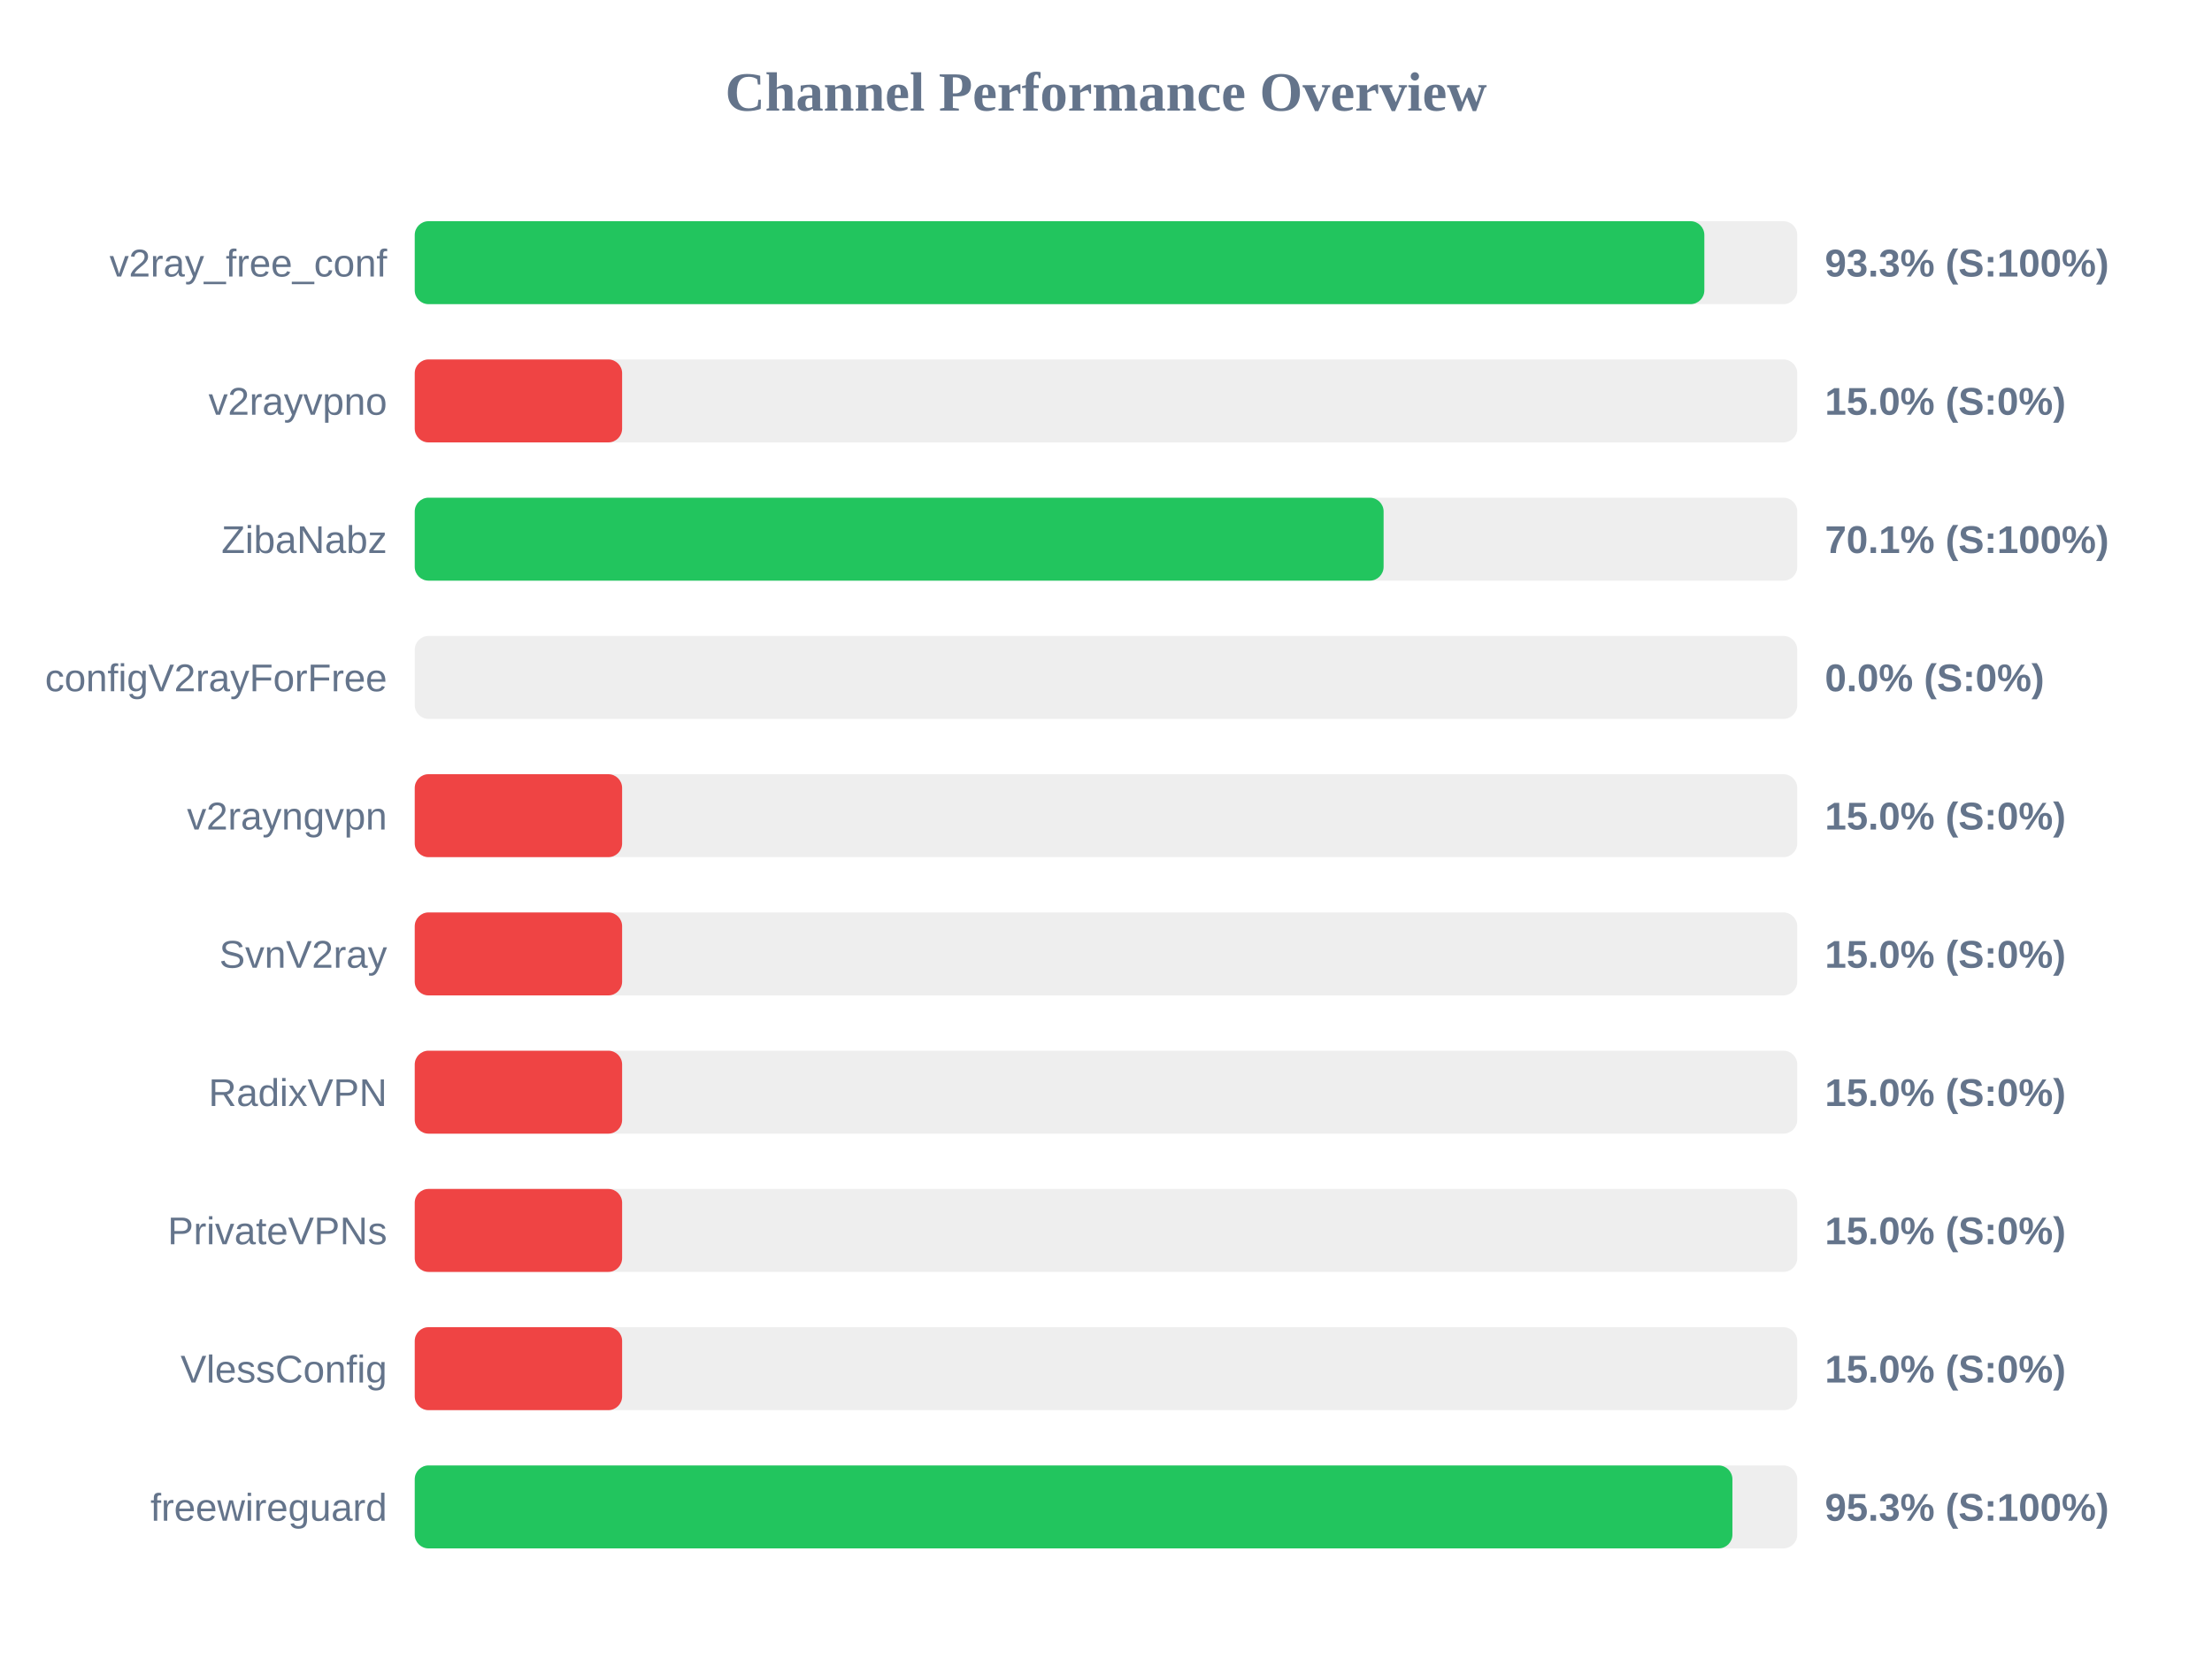
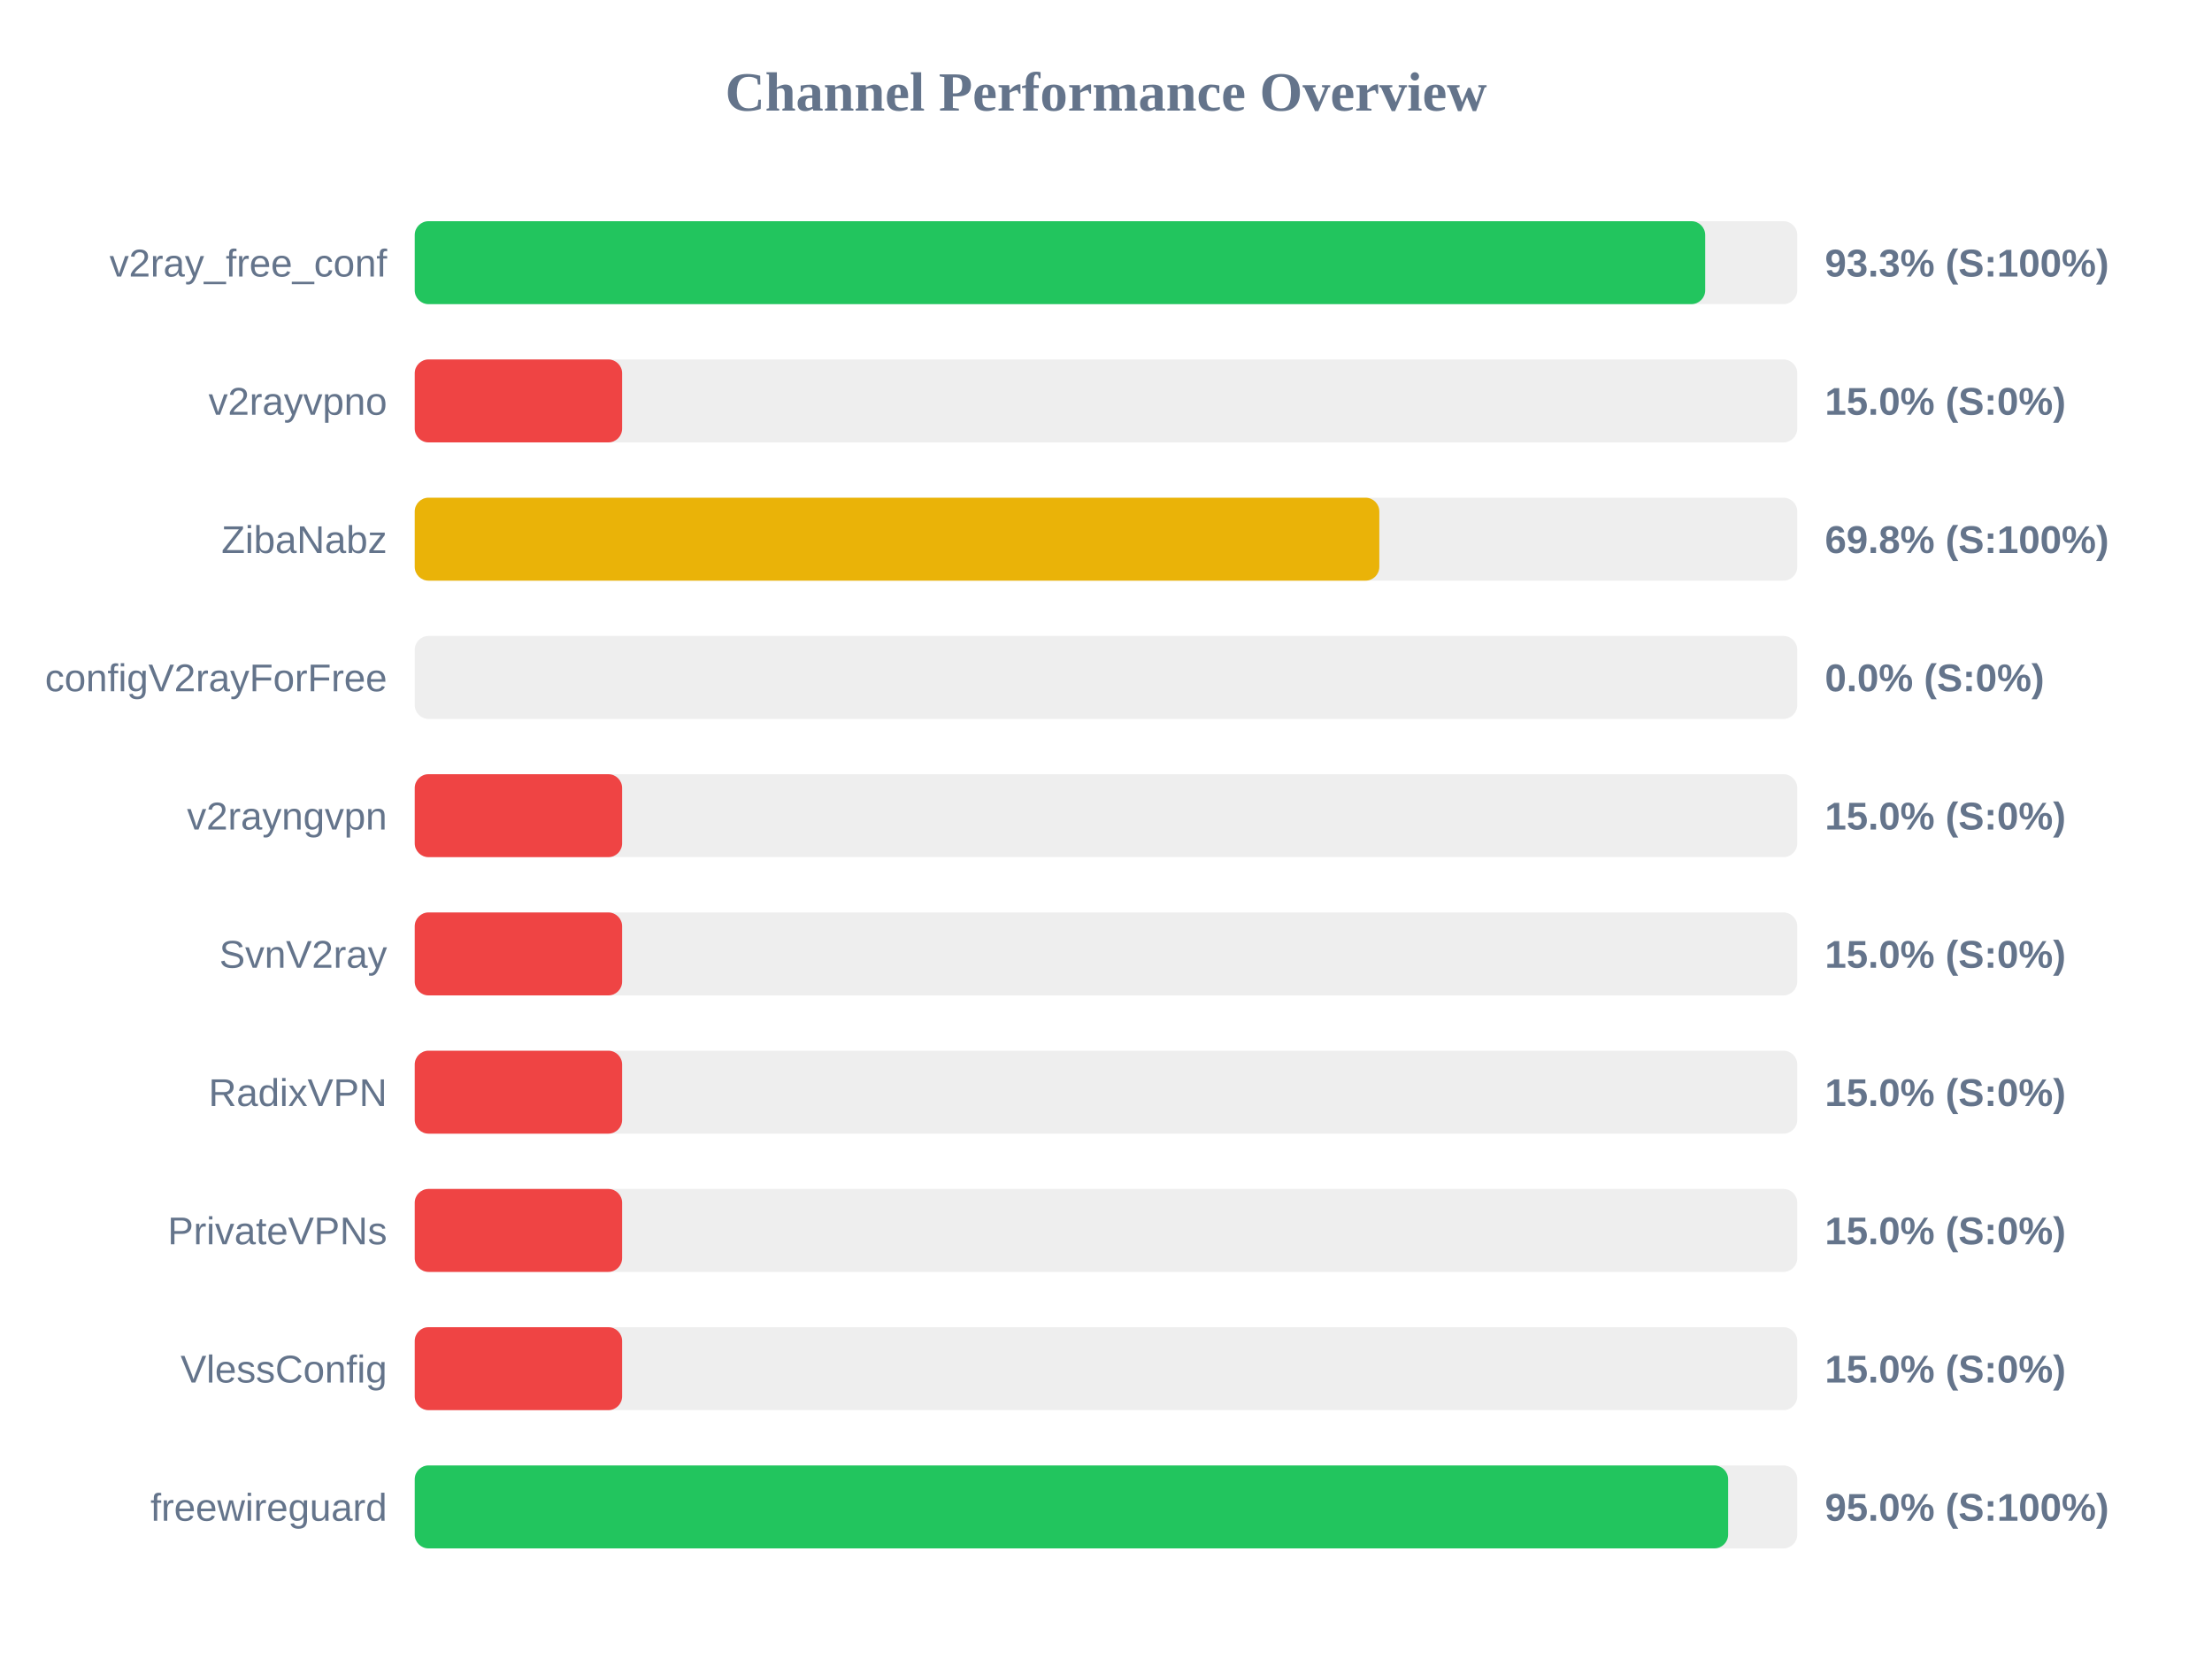
<svg xmlns="http://www.w3.org/2000/svg" width="800" height="600" version="1.1">
  <style>
        .row { font: 14px Arial; fill: #64748b; }
        .score { font: bold 14px Arial; fill: #64748b; }
    </style>
  <text x="400" y="40" text-anchor="middle" font-size="20px" font-weight="bold" fill="#64748b">Channel Performance Overview</text>
  <rect x="150" y="80" width="500" height="30" fill="#eee" rx="5" />
-   <rect x="150" y="80" width="466.4" height="30" fill="#22c55e" rx="5" />
+   <rect x="150" y="80" width="466.7" height="30" fill="#22c55e" rx="5" />
  <text x="140" y="100" text-anchor="end" class="row">v2ray_free_conf</text>
  <text x="660" y="100" text-anchor="start" class="score">93.3% (S:100%)</text>
  <rect x="150" y="130" width="500" height="30" fill="#eee" rx="5" />
  <rect x="150" y="130" width="75.0" height="30" fill="#ef4444" rx="5" />
  <text x="140" y="150" text-anchor="end" class="row">v2rayvpno</text>
  <text x="660" y="150" text-anchor="start" class="score">15.0% (S:0%)</text>
  <rect x="150" y="180" width="500" height="30" fill="#eee" rx="5" />
-   <rect x="150" y="180" width="350.4" height="30" fill="#22c55e" rx="5" />
+   <rect x="150" y="180" width="348.85" height="30" fill="#eab308" rx="5" />
  <text x="140" y="200" text-anchor="end" class="row">ZibaNabz</text>
-   <text x="660" y="200" text-anchor="start" class="score">70.1% (S:100%)</text>
+   <text x="660" y="200" text-anchor="start" class="score">69.8% (S:100%)</text>
  <rect x="150" y="230" width="500" height="30" fill="#eee" rx="5" />
  <rect x="150" y="230" width="0.0" height="30" fill="#ef4444" rx="5" />
  <text x="140" y="250" text-anchor="end" class="row">configV2rayForFree</text>
  <text x="660" y="250" text-anchor="start" class="score">0.0% (S:0%)</text>
  <rect x="150" y="280" width="500" height="30" fill="#eee" rx="5" />
  <rect x="150" y="280" width="75.0" height="30" fill="#ef4444" rx="5" />
  <text x="140" y="300" text-anchor="end" class="row">v2rayngvpn</text>
  <text x="660" y="300" text-anchor="start" class="score">15.0% (S:0%)</text>
  <rect x="150" y="330" width="500" height="30" fill="#eee" rx="5" />
  <rect x="150" y="330" width="75.0" height="30" fill="#ef4444" rx="5" />
  <text x="140" y="350" text-anchor="end" class="row">SvnV2ray</text>
  <text x="660" y="350" text-anchor="start" class="score">15.0% (S:0%)</text>
  <rect x="150" y="380" width="500" height="30" fill="#eee" rx="5" />
  <rect x="150" y="380" width="75.0" height="30" fill="#ef4444" rx="5" />
  <text x="140" y="400" text-anchor="end" class="row">RadixVPN</text>
  <text x="660" y="400" text-anchor="start" class="score">15.0% (S:0%)</text>
  <rect x="150" y="430" width="500" height="30" fill="#eee" rx="5" />
  <rect x="150" y="430" width="75.0" height="30" fill="#ef4444" rx="5" />
  <text x="140" y="450" text-anchor="end" class="row">PrivateVPNs</text>
  <text x="660" y="450" text-anchor="start" class="score">15.0% (S:0%)</text>
  <rect x="150" y="480" width="500" height="30" fill="#eee" rx="5" />
  <rect x="150" y="480" width="75.0" height="30" fill="#ef4444" rx="5" />
  <text x="140" y="500" text-anchor="end" class="row">VlessConfig</text>
  <text x="660" y="500" text-anchor="start" class="score">15.0% (S:0%)</text>
  <rect x="150" y="530" width="500" height="30" fill="#eee" rx="5" />
-   <rect x="150" y="530" width="476.55" height="30" fill="#22c55e" rx="5" />
+   <rect x="150" y="530" width="475.0" height="30" fill="#22c55e" rx="5" />
  <text x="140" y="550" text-anchor="end" class="row">freewireguard</text>
-   <text x="660" y="550" text-anchor="start" class="score">95.3% (S:100%)</text>
+   <text x="660" y="550" text-anchor="start" class="score">95.0% (S:100%)</text>
</svg>
